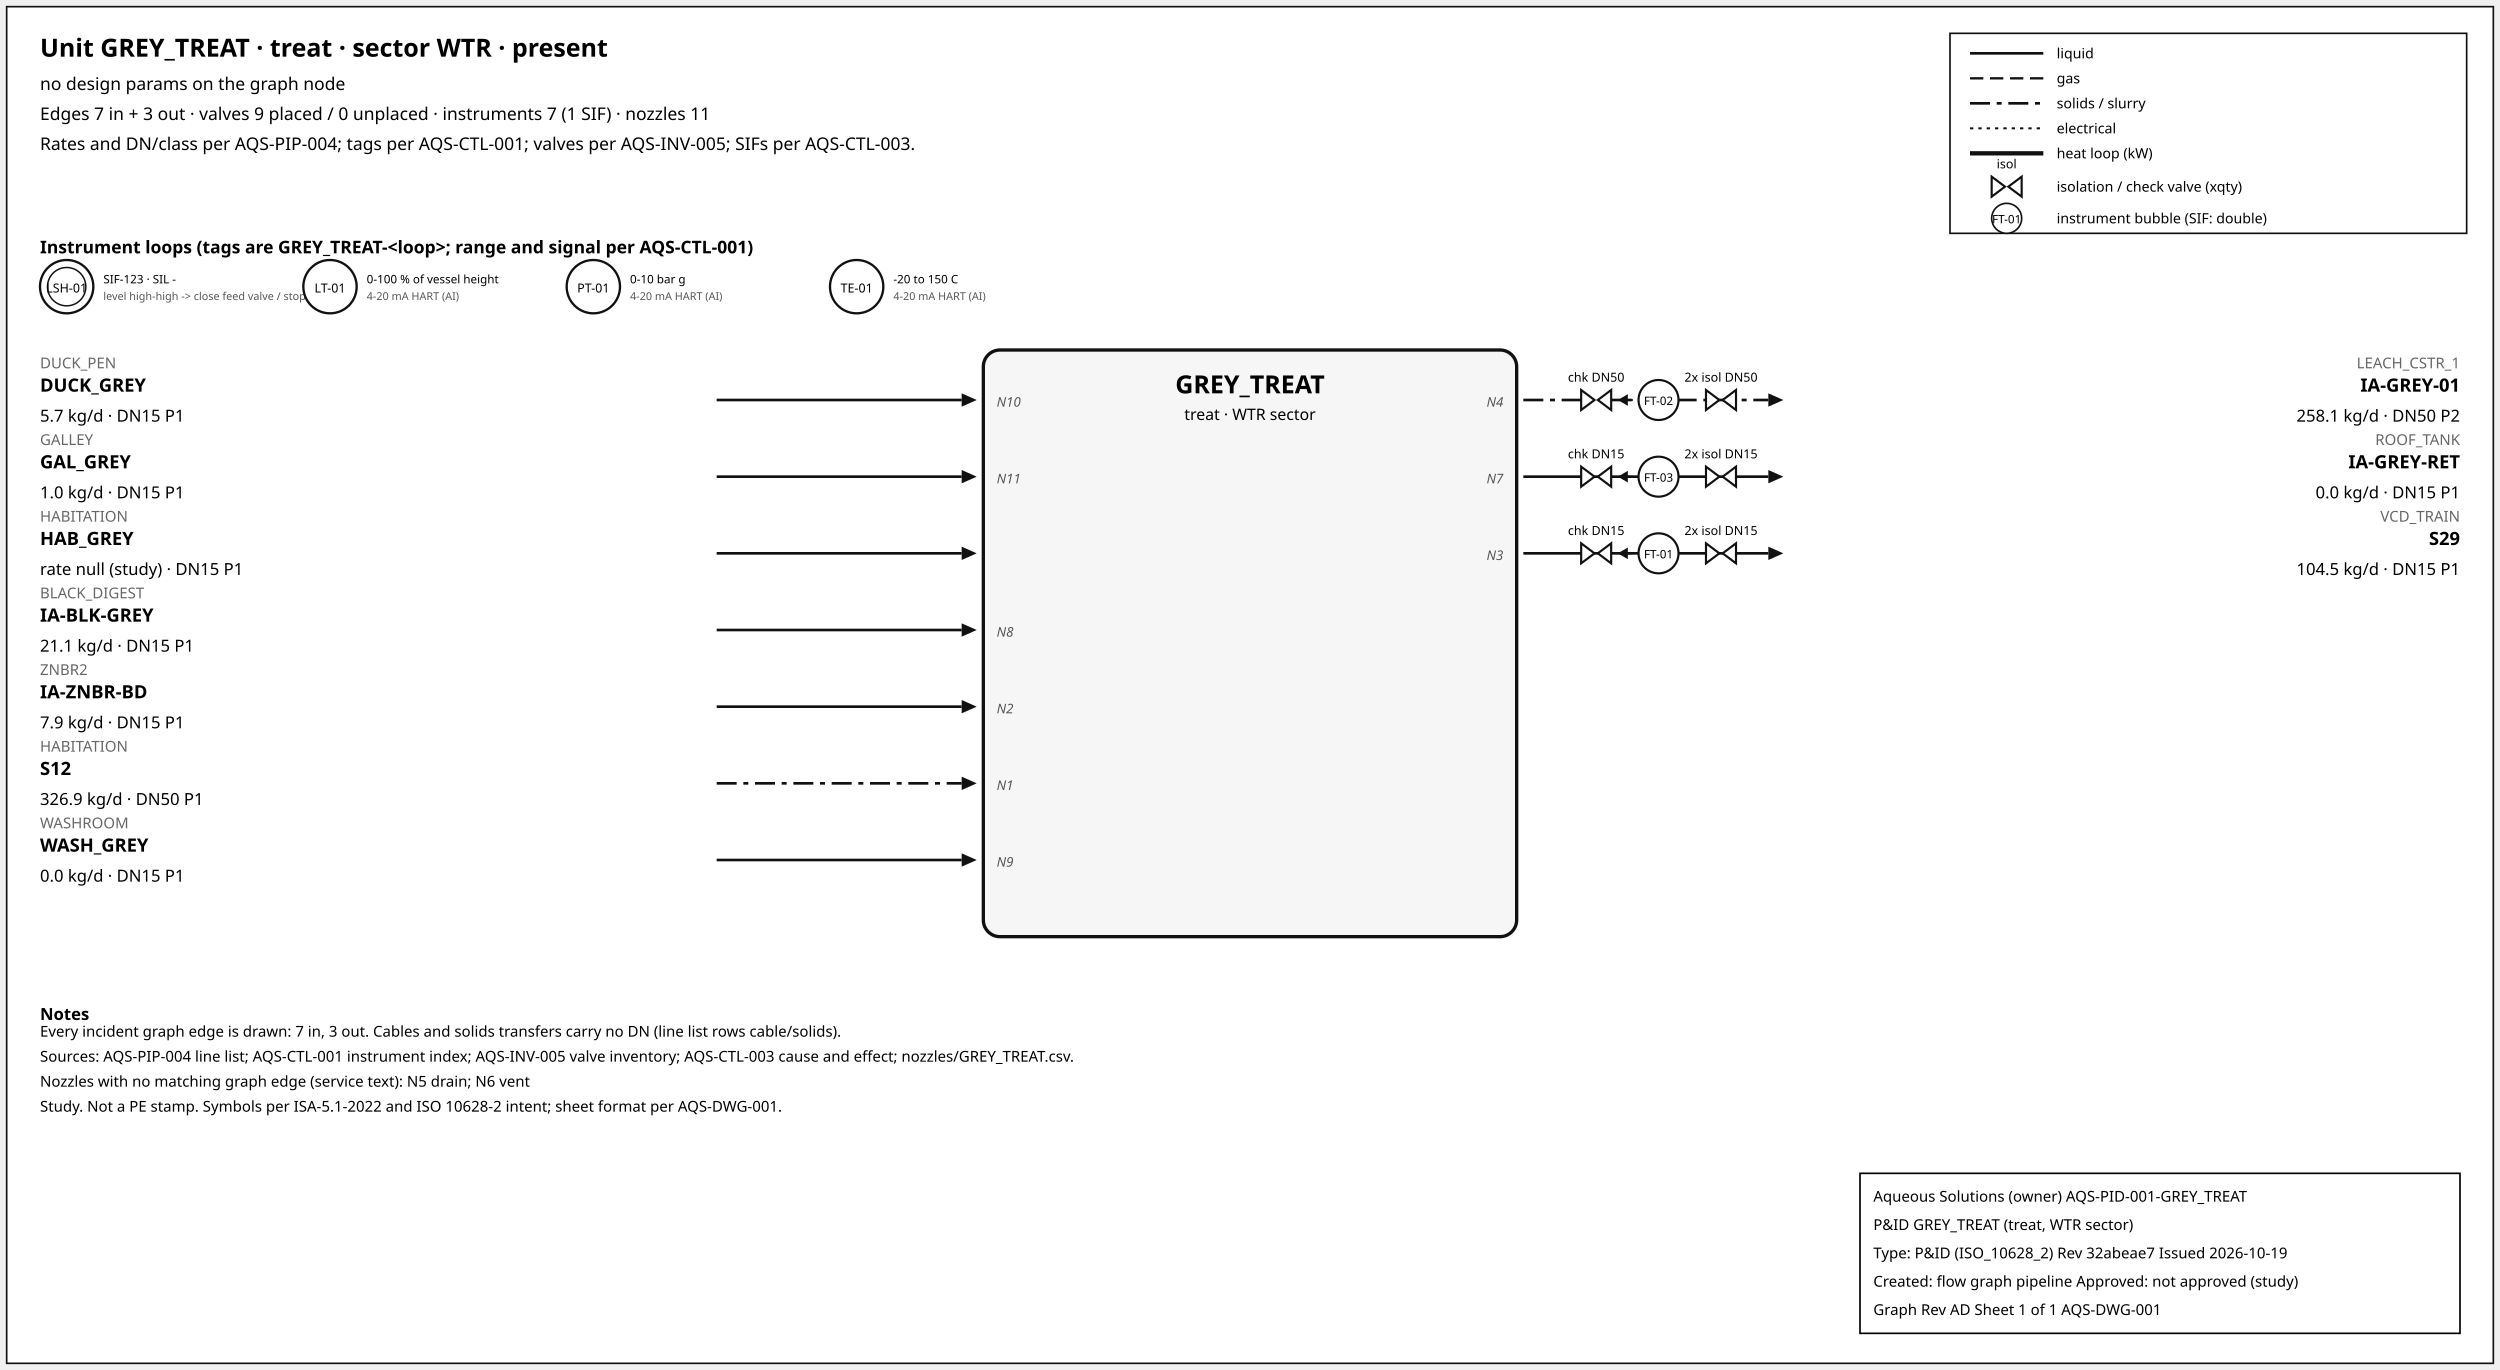
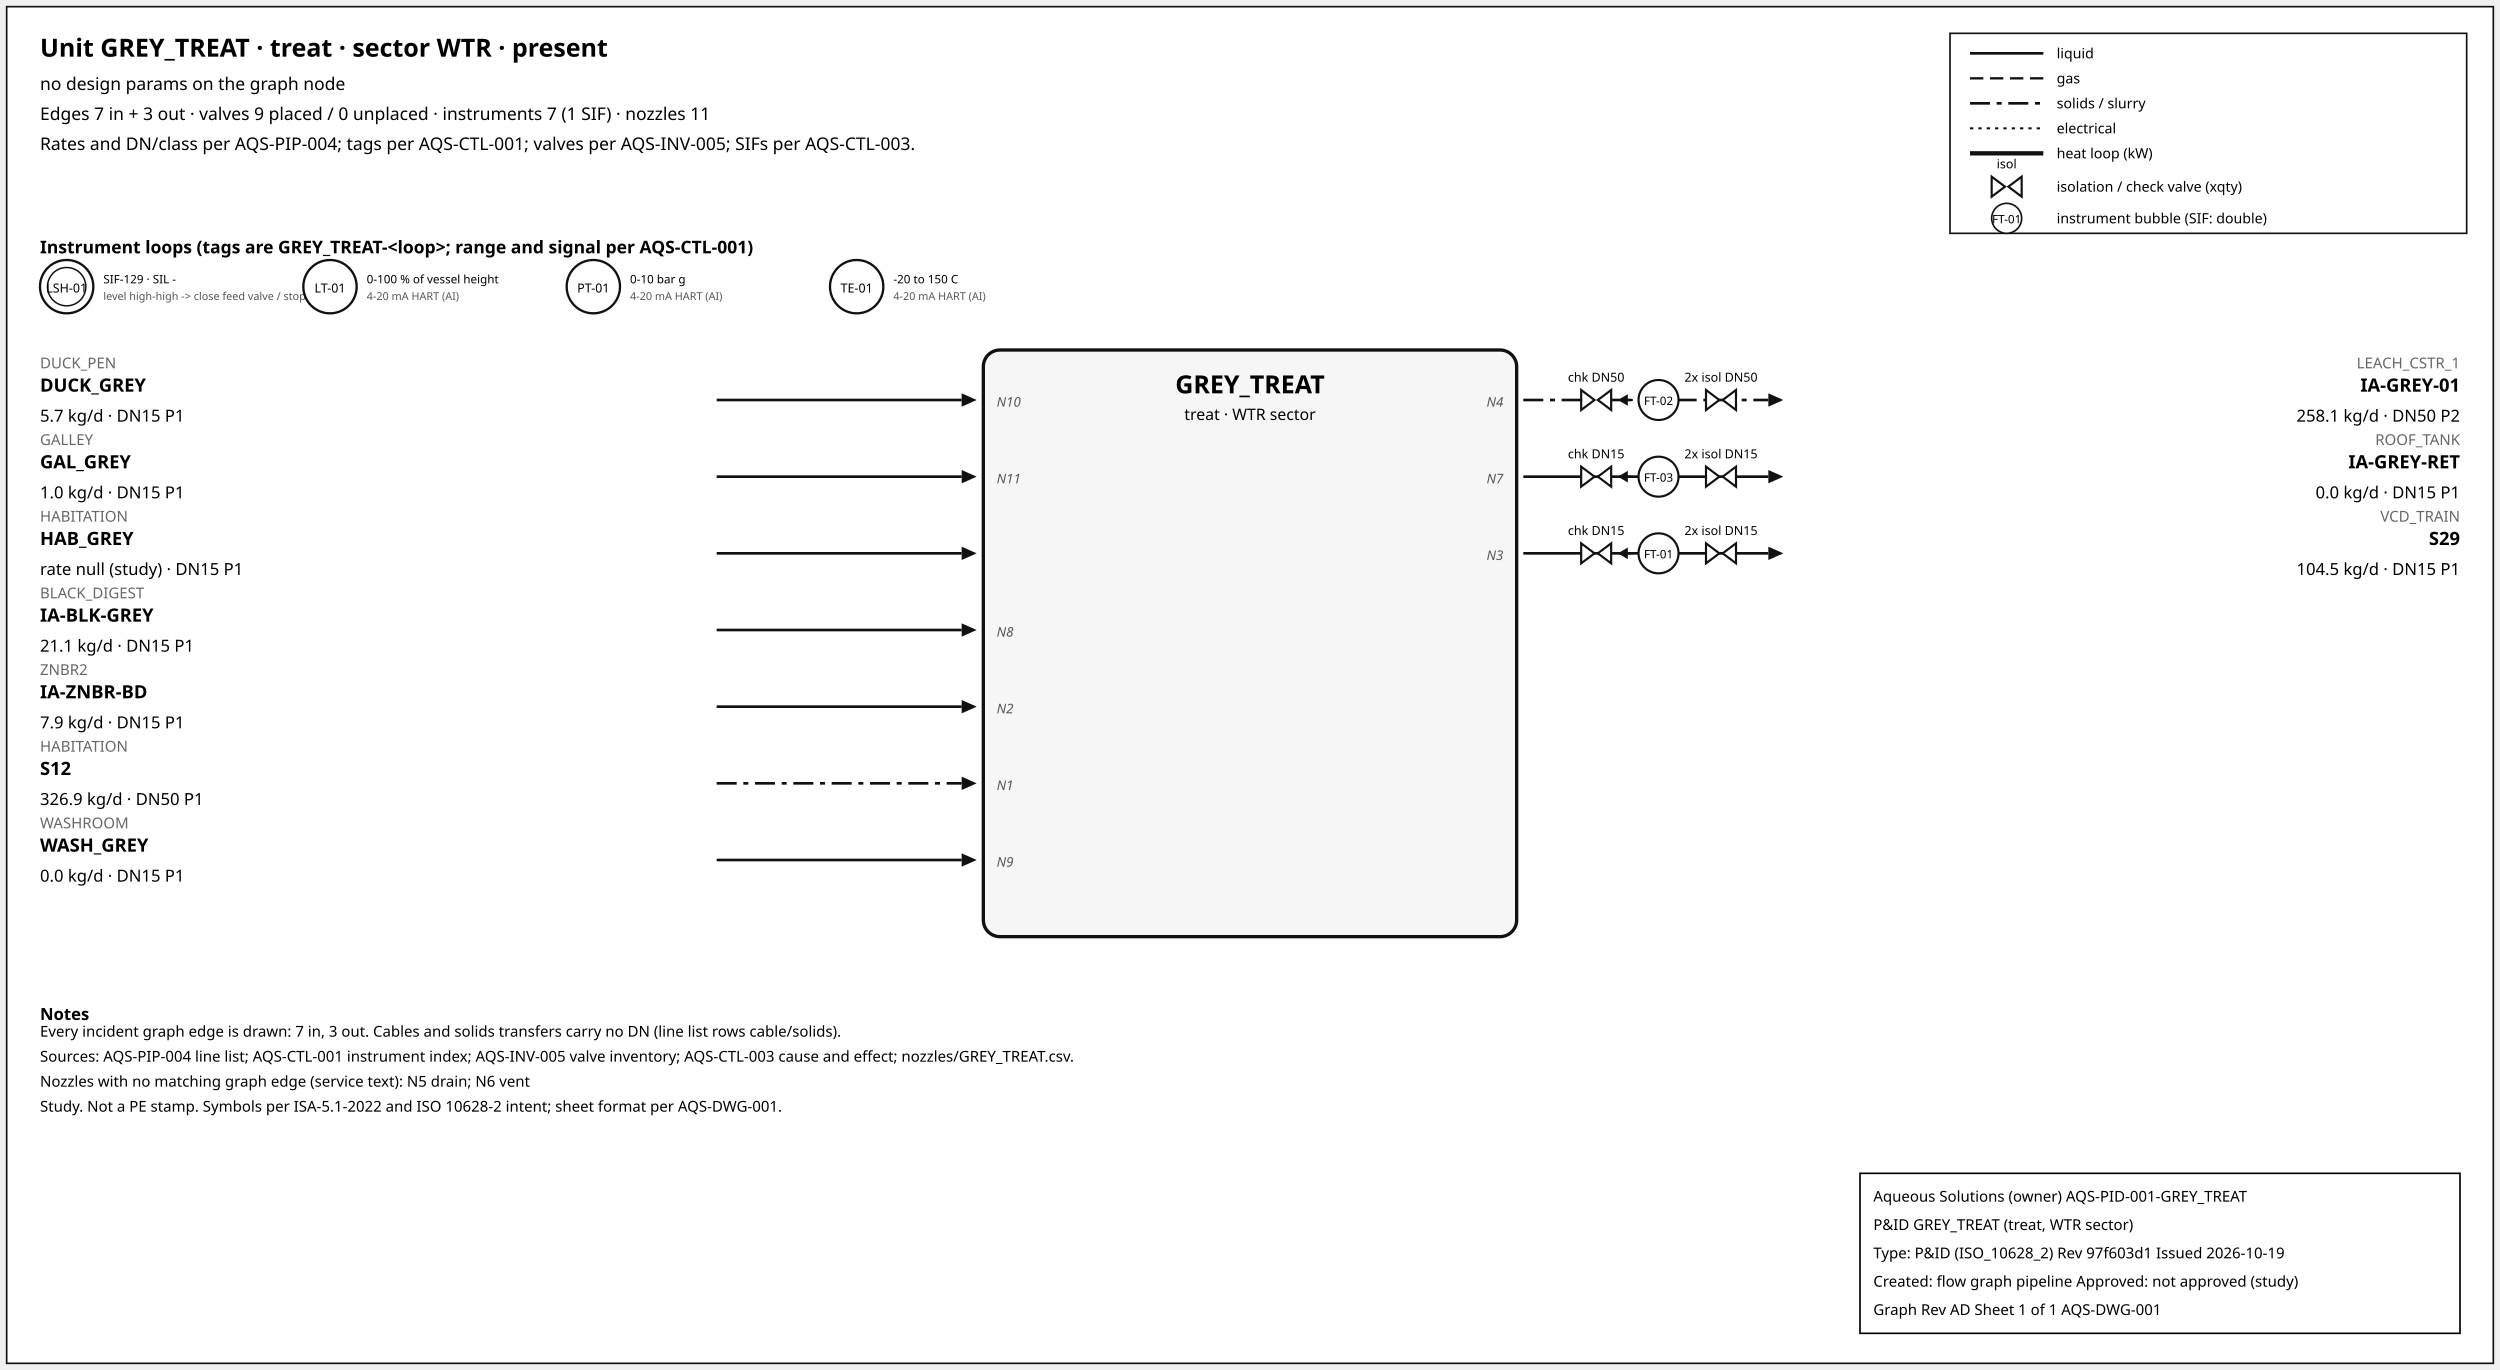
<svg xmlns="http://www.w3.org/2000/svg" width="1500" height="822" font-family="sans-serif">
  <rect x="4" y="4" width="1492" height="814" fill="white" stroke="#111" />
  <text x="24" y="34" font-size="15" font-weight="600">Unit GREY_TREAT · treat · sector WTR · present</text>
  <text x="24" y="54" font-size="10.5">no design params on the graph node</text>
  <text x="24" y="72" font-size="10.5">Edges 7 in + 3 out · valves 9 placed / 0 unplaced · instruments 7 (1 SIF) · nozzles 11</text>
  <text x="24" y="90" font-size="10.5">Rates and DN/class per AQS-PIP-004; tags per AQS-CTL-001; valves per AQS-INV-005; SIFs per AQS-CTL-003.</text>
  <rect x="1170" y="20" width="310" height="120" fill="white" stroke="#111" />
  <line x1="1182" y1="32" x2="1226" y2="32" stroke="#111" stroke-width="1.6" />
  <text x="1234" y="35" font-size="8.5">liquid</text>
  <line x1="1182" y1="47" x2="1226" y2="47" stroke="#111" stroke-width="1.4" stroke-dasharray="8,4" />
  <text x="1234" y="50" font-size="8.5">gas</text>
  <line x1="1182" y1="62" x2="1226" y2="62" stroke="#111" stroke-width="1.6" stroke-dasharray="12,4,3,4" />
  <text x="1234" y="65" font-size="8.5">solids / slurry</text>
  <line x1="1182" y1="77" x2="1226" y2="77" stroke="#111" stroke-width="1.2" stroke-dasharray="2,3" />
  <text x="1234" y="80" font-size="8.5">electrical</text>
  <line x1="1182" y1="92" x2="1226" y2="92" stroke="#111" stroke-width="2.6" />
  <text x="1234" y="95" font-size="8.5">heat loop (kW)</text>
  <path d="M 1195.0,106 L 1203.0,112 L 1195.0,118 Z M 1213.0,106 L 1205.0,112 L 1213.0,118 Z" fill="white" stroke="#111" stroke-width="1.3" />
  <text x="1204.0" y="101.0" font-size="7.5" text-anchor="middle">isol</text>
  <text x="1234" y="115" font-size="8.5">isolation / check valve (xqty)</text>
  <circle cx="1204" cy="131" r="9" fill="white" stroke="#111" />
  <text x="1204" y="134" font-size="7" text-anchor="middle">FT-01</text>
  <text x="1234" y="134" font-size="8.5">instrument bubble (SIF: double)</text>
  <text x="24" y="152" font-size="10.5" font-weight="600">Instrument loops (tags are GREY_TREAT-&lt;loop&gt;; range and signal per AQS-CTL-001)</text>
  <circle cx="40" cy="172" r="16" fill="white" stroke="#111" stroke-width="1.4" />
  <circle cx="40" cy="172" r="11.5" fill="none" stroke="#111" stroke-width="0.9" />
  <text x="40" y="175.5" font-size="7.5" text-anchor="middle">LSH-01</text>
-   <text x="62" y="170" font-size="7">SIF-123 · SIL -</text>
+   <text x="62" y="170" font-size="7">SIF-129 · SIL -</text>
  <text x="62" y="180" font-size="6.5" fill="#555">level high-high -&gt; close feed valve / stop f</text>
  <circle cx="198" cy="172" r="16" fill="white" stroke="#111" stroke-width="1.4" />
  <text x="198" y="175.5" font-size="7.5" text-anchor="middle">LT-01</text>
  <text x="220" y="170" font-size="7">0-100 % of vessel height</text>
  <text x="220" y="180" font-size="6.5" fill="#555">4-20 mA HART (AI)</text>
  <circle cx="356" cy="172" r="16" fill="white" stroke="#111" stroke-width="1.4" />
  <text x="356" y="175.5" font-size="7.5" text-anchor="middle">PT-01</text>
  <text x="378" y="170" font-size="7">0-10 bar g</text>
  <text x="378" y="180" font-size="6.5" fill="#555">4-20 mA HART (AI)</text>
  <circle cx="514" cy="172" r="16" fill="white" stroke="#111" stroke-width="1.4" />
  <text x="514" y="175.5" font-size="7.5" text-anchor="middle">TE-01</text>
  <text x="536" y="170" font-size="7">-20 to 150 C</text>
  <text x="536" y="180" font-size="6.5" fill="#555">4-20 mA HART (AI)</text>
  <rect x="590" y="210" width="320" height="352" rx="10" fill="#f6f6f6" stroke="#111" stroke-width="2" />
  <text x="750.0" y="236" font-size="15" font-weight="700" text-anchor="middle">GREY_TREAT</text>
  <text x="750.0" y="252" font-size="9.5" text-anchor="middle">treat · WTR sector</text>
  <line x1="430" y1="240" x2="577" y2="240" stroke="#111" stroke-width="1.6" class="edge-in" />
  <polygon points="586,240 577,236 577,244" fill="#111" />
  <text x="24" y="221" font-size="9" fill="#666" text-anchor="start">DUCK_PEN</text>
  <text x="24" y="235" font-size="11" font-weight="600" text-anchor="start">DUCK_GREY</text>
  <text x="24" y="253" font-size="10" text-anchor="start">5.7 kg/d · DN15 P1</text>
  <text x="598" y="244" font-size="8" font-style="italic" fill="#555" text-anchor="start">N10</text>
  <line x1="430" y1="286" x2="577" y2="286" stroke="#111" stroke-width="1.6" class="edge-in" />
  <polygon points="586,286 577,282 577,290" fill="#111" />
  <text x="24" y="267" font-size="9" fill="#666" text-anchor="start">GALLEY</text>
  <text x="24" y="281" font-size="11" font-weight="600" text-anchor="start">GAL_GREY</text>
  <text x="24" y="299" font-size="10" text-anchor="start">1.0 kg/d · DN15 P1</text>
  <text x="598" y="290" font-size="8" font-style="italic" fill="#555" text-anchor="start">N11</text>
  <line x1="430" y1="332" x2="577" y2="332" stroke="#111" stroke-width="1.6" class="edge-in" />
  <polygon points="586,332 577,328 577,336" fill="#111" />
  <text x="24" y="313" font-size="9" fill="#666" text-anchor="start">HABITATION</text>
  <text x="24" y="327" font-size="11" font-weight="600" text-anchor="start">HAB_GREY</text>
  <text x="24" y="345" font-size="10" text-anchor="start">rate null (study) · DN15 P1</text>
  <line x1="430" y1="378" x2="577" y2="378" stroke="#111" stroke-width="1.6" class="edge-in" />
  <polygon points="586,378 577,374 577,382" fill="#111" />
  <text x="24" y="359" font-size="9" fill="#666" text-anchor="start">BLACK_DIGEST</text>
  <text x="24" y="373" font-size="11" font-weight="600" text-anchor="start">IA-BLK-GREY</text>
  <text x="24" y="391" font-size="10" text-anchor="start">21.1 kg/d · DN15 P1</text>
  <text x="598" y="382" font-size="8" font-style="italic" fill="#555" text-anchor="start">N8</text>
  <line x1="430" y1="424" x2="577" y2="424" stroke="#111" stroke-width="1.6" class="edge-in" />
  <polygon points="586,424 577,420 577,428" fill="#111" />
  <text x="24" y="405" font-size="9" fill="#666" text-anchor="start">ZNBR2</text>
  <text x="24" y="419" font-size="11" font-weight="600" text-anchor="start">IA-ZNBR-BD</text>
  <text x="24" y="437" font-size="10" text-anchor="start">7.9 kg/d · DN15 P1</text>
  <text x="598" y="428" font-size="8" font-style="italic" fill="#555" text-anchor="start">N2</text>
  <line x1="430" y1="470" x2="577" y2="470" stroke="#111" stroke-width="1.6" stroke-dasharray="12,4,3,4" class="edge-in" />
  <polygon points="586,470 577,466 577,474" fill="#111" />
  <text x="24" y="451" font-size="9" fill="#666" text-anchor="start">HABITATION</text>
  <text x="24" y="465" font-size="11" font-weight="600" text-anchor="start">S12</text>
  <text x="24" y="483" font-size="10" text-anchor="start">326.9 kg/d · DN50 P1</text>
  <text x="598" y="474" font-size="8" font-style="italic" fill="#555" text-anchor="start">N1</text>
  <line x1="430" y1="516" x2="577" y2="516" stroke="#111" stroke-width="1.6" class="edge-in" />
  <polygon points="586,516 577,512 577,520" fill="#111" />
  <text x="24" y="497" font-size="9" fill="#666" text-anchor="start">WASHROOM</text>
  <text x="24" y="511" font-size="11" font-weight="600" text-anchor="start">WASH_GREY</text>
  <text x="24" y="529" font-size="10" text-anchor="start">0.0 kg/d · DN15 P1</text>
  <text x="598" y="520" font-size="8" font-style="italic" fill="#555" text-anchor="start">N9</text>
  <line x1="914" y1="240" x2="1061" y2="240" stroke="#111" stroke-width="1.6" stroke-dasharray="12,4,3,4" class="edge-out" />
  <polygon points="1070,240 1061,236 1061,244" fill="#111" />
  <text x="1476" y="221" font-size="9" fill="#666" text-anchor="end">LEACH_CSTR_1</text>
  <text x="1476" y="235" font-size="11" font-weight="600" text-anchor="end">IA-GREY-01</text>
  <text x="1476" y="253" font-size="10" text-anchor="end">258.1 kg/d · DN50 P2</text>
  <text x="902" y="244" font-size="8" font-style="italic" fill="#555" text-anchor="end">N4</text>
  <line x1="979.7" y1="240" x2="971.7" y2="240" stroke="#111" stroke-width="1.2" />
  <polygon points="970.7,240 976.7,236.5 976.7,243.5" fill="#111" />
  <path d="M 948.7,234 L 956.7,240 L 948.7,246 Z M 966.7,234 L 958.7,240 L 966.7,246 Z" fill="white" stroke="#111" stroke-width="1.3" />
  <text x="957.7" y="229.0" font-size="7.5" text-anchor="middle">chk DN50</text>
  <path d="M 1023.6,234 L 1031.6,240 L 1023.6,246 Z M 1041.6,234 L 1033.6,240 L 1041.6,246 Z" fill="white" stroke="#111" stroke-width="1.3" />
  <text x="1032.6" y="229.0" font-size="7.5" text-anchor="middle">2x isol DN50</text>
  <circle cx="995.12" cy="240" r="12" fill="white" stroke="#111" stroke-width="1.3" />
  <text x="995.12" y="243" font-size="7" text-anchor="middle">FT-02</text>
  <line x1="914" y1="286" x2="1061" y2="286" stroke="#111" stroke-width="1.6" class="edge-out" />
  <polygon points="1070,286 1061,282 1061,290" fill="#111" />
  <text x="1476" y="267" font-size="9" fill="#666" text-anchor="end">ROOF_TANK</text>
  <text x="1476" y="281" font-size="11" font-weight="600" text-anchor="end">IA-GREY-RET</text>
  <text x="1476" y="299" font-size="10" text-anchor="end">0.0 kg/d · DN15 P1</text>
  <text x="902" y="290" font-size="8" font-style="italic" fill="#555" text-anchor="end">N7</text>
  <line x1="979.7" y1="286" x2="971.7" y2="286" stroke="#111" stroke-width="1.2" />
  <polygon points="970.7,286 976.7,282.5 976.7,289.5" fill="#111" />
  <path d="M 948.7,280 L 956.7,286 L 948.7,292 Z M 966.7,280 L 958.7,286 L 966.7,292 Z" fill="white" stroke="#111" stroke-width="1.3" />
  <text x="957.7" y="275.0" font-size="7.5" text-anchor="middle">chk DN15</text>
  <path d="M 1023.6,280 L 1031.6,286 L 1023.6,292 Z M 1041.6,280 L 1033.6,286 L 1041.6,292 Z" fill="white" stroke="#111" stroke-width="1.3" />
  <text x="1032.6" y="275.0" font-size="7.5" text-anchor="middle">2x isol DN15</text>
  <circle cx="995.12" cy="286" r="12" fill="white" stroke="#111" stroke-width="1.3" />
  <text x="995.12" y="289" font-size="7" text-anchor="middle">FT-03</text>
  <line x1="914" y1="332" x2="1061" y2="332" stroke="#111" stroke-width="1.6" class="edge-out" />
  <polygon points="1070,332 1061,328 1061,336" fill="#111" />
  <text x="1476" y="313" font-size="9" fill="#666" text-anchor="end">VCD_TRAIN</text>
  <text x="1476" y="327" font-size="11" font-weight="600" text-anchor="end">S29</text>
  <text x="1476" y="345" font-size="10" text-anchor="end">104.5 kg/d · DN15 P1</text>
  <text x="902" y="336" font-size="8" font-style="italic" fill="#555" text-anchor="end">N3</text>
  <line x1="979.7" y1="332" x2="971.7" y2="332" stroke="#111" stroke-width="1.2" />
  <polygon points="970.7,332 976.7,328.5 976.7,335.5" fill="#111" />
  <path d="M 948.7,326 L 956.7,332 L 948.7,338 Z M 966.7,326 L 958.7,332 L 966.7,338 Z" fill="white" stroke="#111" stroke-width="1.3" />
  <text x="957.7" y="321.0" font-size="7.5" text-anchor="middle">chk DN15</text>
  <path d="M 1023.6,326 L 1031.6,332 L 1023.6,338 Z M 1041.6,326 L 1033.6,332 L 1041.6,338 Z" fill="white" stroke="#111" stroke-width="1.3" />
  <text x="1032.6" y="321.0" font-size="7.5" text-anchor="middle">2x isol DN15</text>
  <circle cx="995.12" cy="332" r="12" fill="white" stroke="#111" stroke-width="1.3" />
  <text x="995.12" y="335" font-size="7" text-anchor="middle">FT-01</text>
  <text x="24" y="612" font-size="10" font-weight="600">Notes</text>
  <text x="24" y="622" font-size="9">Every incident graph edge is drawn: 7 in, 3 out. Cables and solids transfers carry no DN (line list rows cable/solids).</text>
  <text x="24" y="637" font-size="9">Sources: AQS-PIP-004 line list; AQS-CTL-001 instrument index; AQS-INV-005 valve inventory; AQS-CTL-003 cause and effect; nozzles/GREY_TREAT.csv.</text>
  <text x="24" y="652" font-size="9">Nozzles with no matching graph edge (service text): N5 drain; N6 vent</text>
  <text x="24" y="667" font-size="9">Study. Not a PE stamp. Symbols per ISA-5.1-2022 and ISO 10628-2 intent; sheet format per AQS-DWG-001.</text>
  <g id="aqs-title-block">
    <rect x="1116" y="704" width="360" height="96" fill="white" stroke="black" stroke-width="1" />
    <text x="1124" y="721" font-size="9">Aqueous Solutions (owner)   AQS-PID-001-GREY_TREAT</text>
    <text x="1124" y="738" font-size="9">P&amp;ID GREY_TREAT (treat, WTR sector)</text>
-     <text x="1124" y="755" font-size="9">Type: P&amp;ID (ISO_10628_2)   Rev 32abeae7   Issued 2026-10-19</text>
+     <text x="1124" y="755" font-size="9">Type: P&amp;ID (ISO_10628_2)   Rev 97f603d1   Issued 2026-10-19</text>
    <text x="1124" y="772" font-size="9">Created: flow graph pipeline   Approved: not approved (study)</text>
    <text x="1124" y="789" font-size="9">Graph Rev AD   Sheet 1 of 1   AQS-DWG-001</text>
  </g>
</svg>
